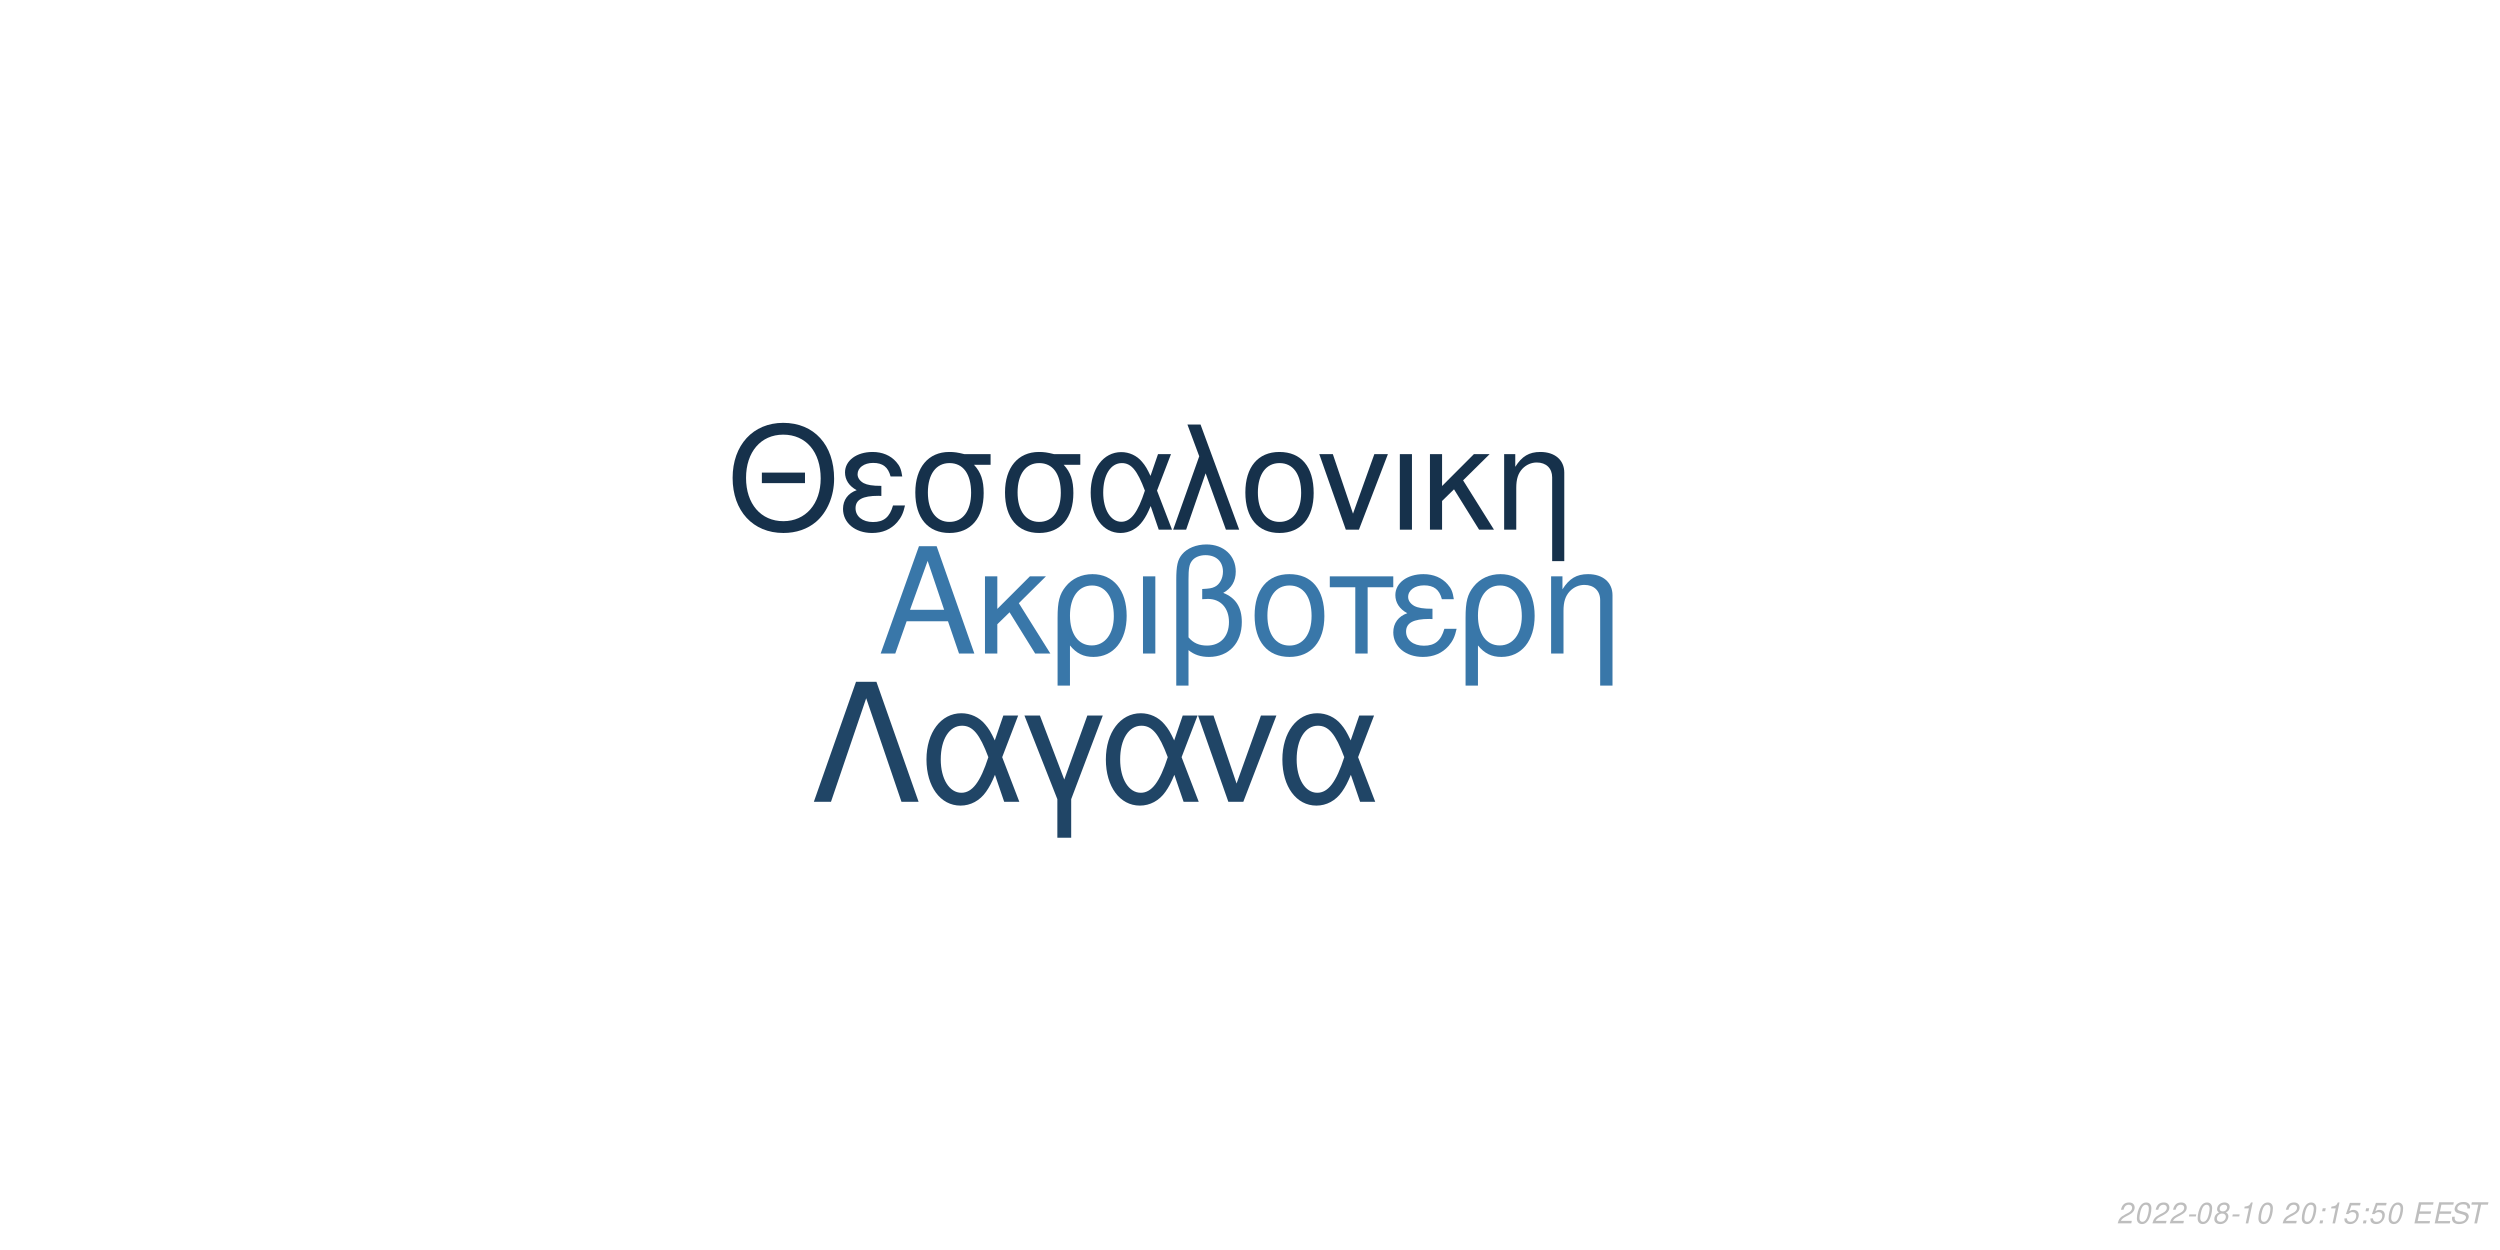
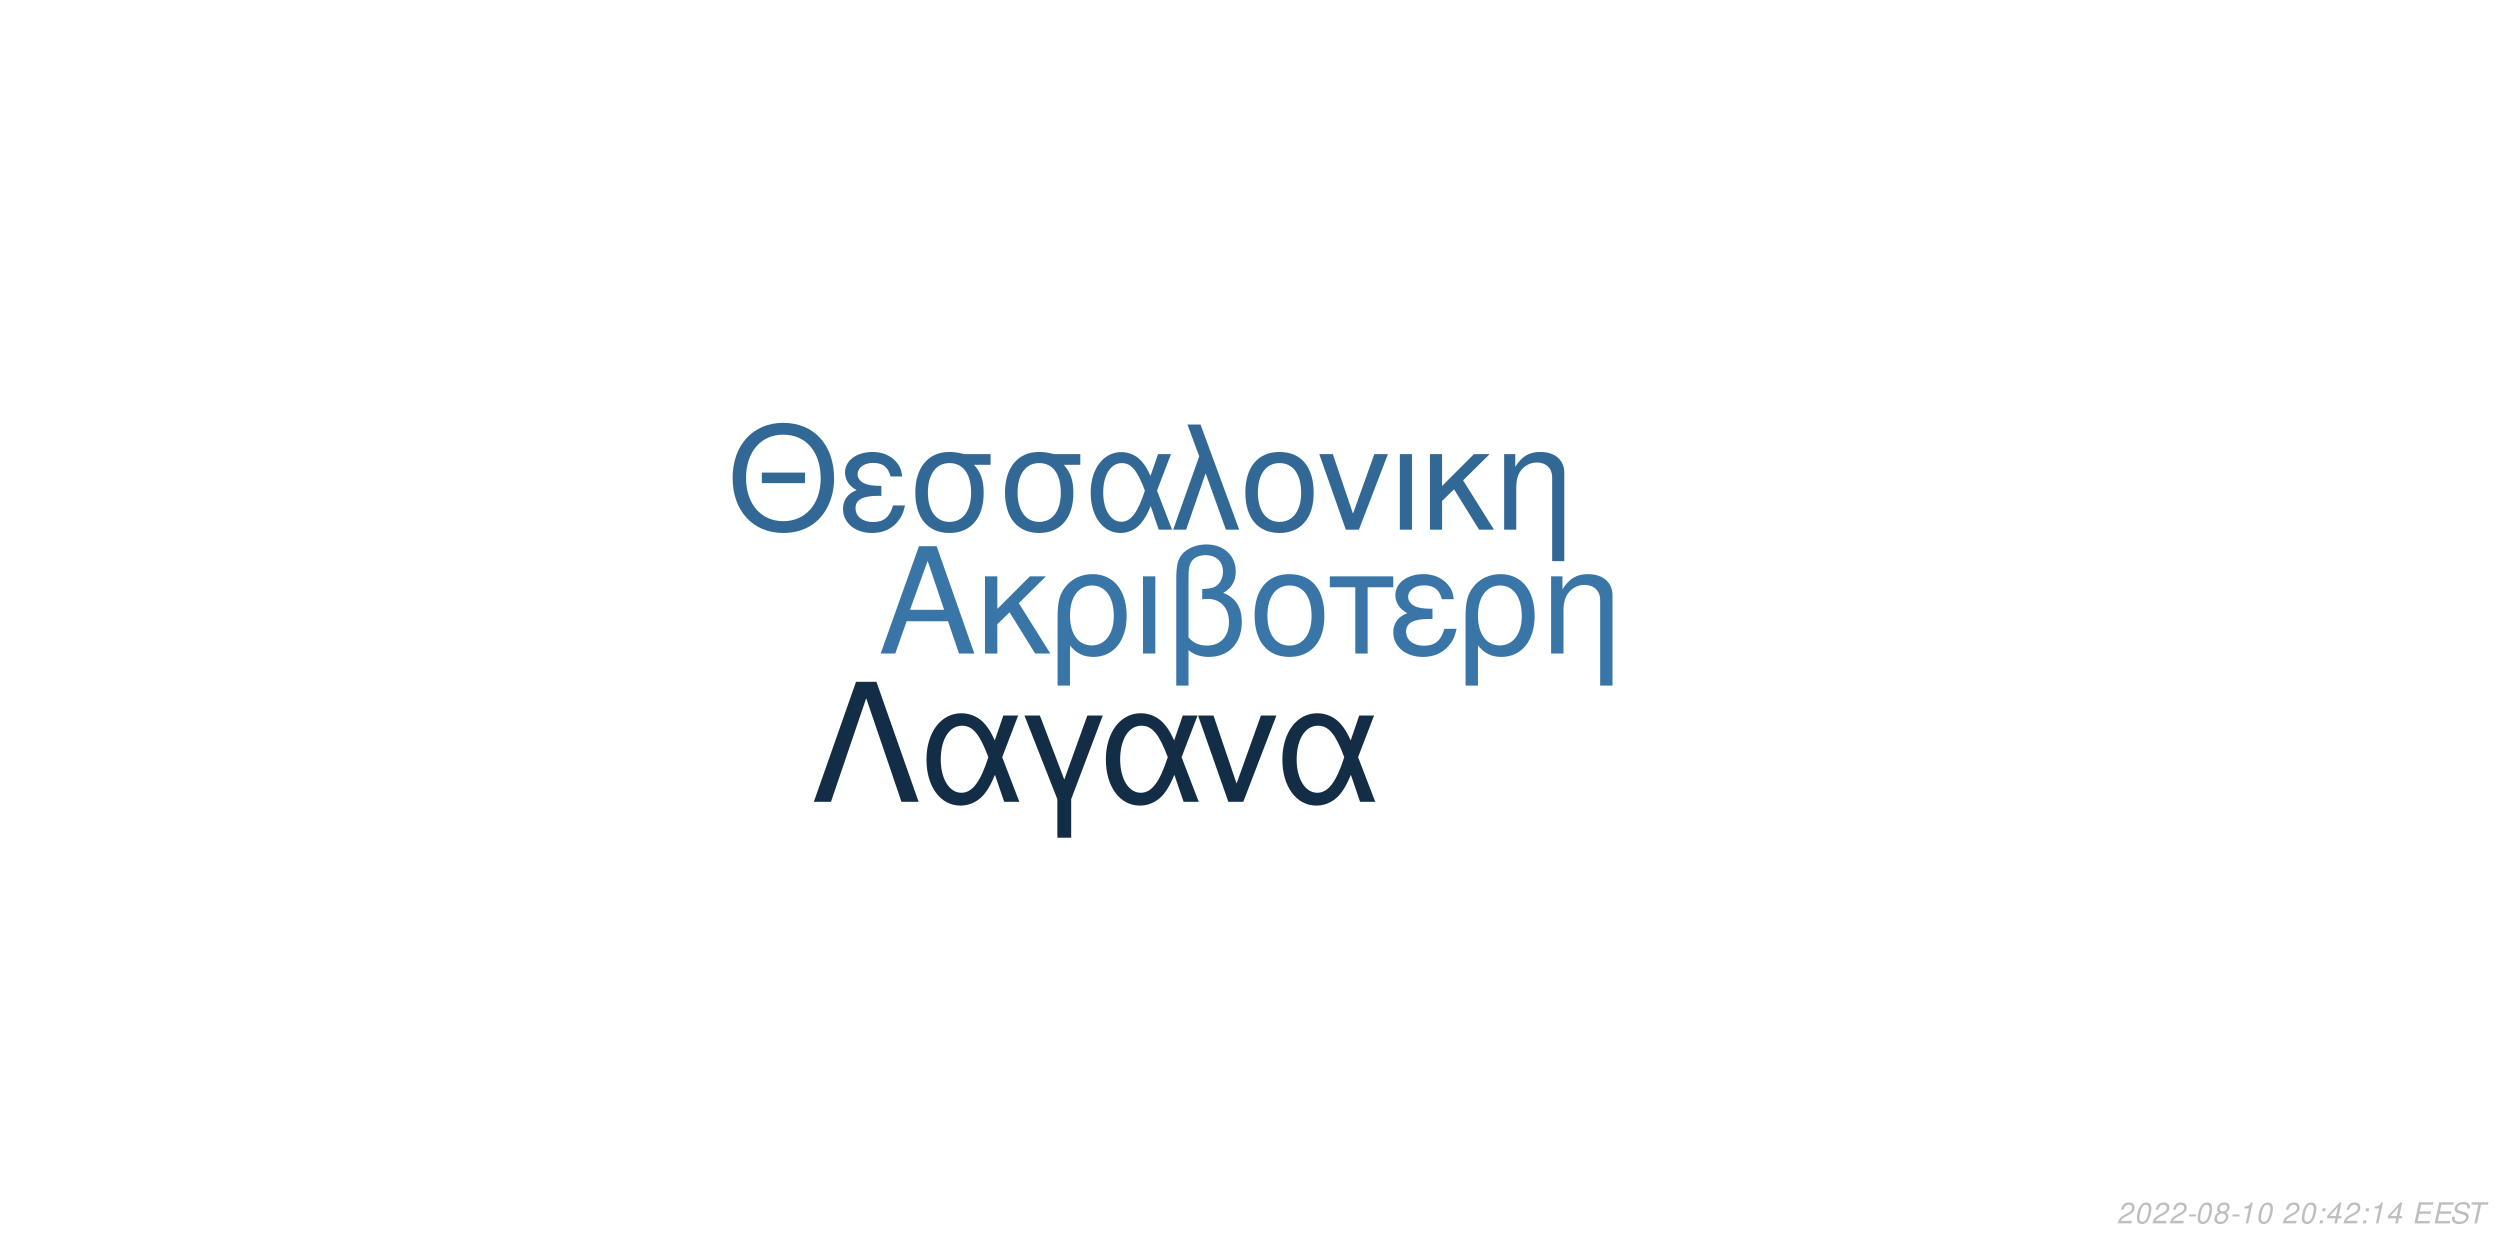
<svg xmlns="http://www.w3.org/2000/svg" xmlns:xlink="http://www.w3.org/1999/xlink" width="864pt" height="432pt" viewBox="0 0 864 432" version="1.1">
  <defs>
    <g>
      <symbol overflow="visible" id="glyph0-0">
        <path style="stroke:none;" d="" />
      </symbol>
      <symbol overflow="visible" id="glyph0-1">
        <path style="stroke:none;" d="M 24.125 -11.141 L 27.938 0 L 33.234 0 L 20.203 -37.094 L 14.094 -37.094 L 0.859 0 L 5.906 0 L 9.828 -11.141 Z M 22.797 -15.109 L 11 -15.109 L 17.094 -32.016 Z M 22.797 -15.109 " />
      </symbol>
      <symbol overflow="visible" id="glyph0-2">
        <path style="stroke:none;" d="M 7.172 -15.422 L 7.172 -26.672 L 2.906 -26.672 L 2.906 0 L 7.172 0 L 7.172 -10.125 L 11.406 -14.25 L 20.25 0 L 25.5 0 L 14.609 -17.406 L 23.969 -26.672 L 18.422 -26.672 Z M 7.172 -15.422 " />
      </symbol>
      <symbol overflow="visible" id="glyph0-3">
        <path style="stroke:none;" d="M 3 11.094 L 7.281 11.094 L 7.281 -2.797 C 9.516 -0.047 11.953 1.172 15.375 1.172 C 22.344 1.172 26.875 -4.422 26.875 -13.031 C 26.875 -21.891 22.297 -27.438 15.062 -27.438 C 11.297 -27.438 7.984 -25.906 5.797 -23.156 C 3.672 -20.516 3 -17.969 3 -12.359 Z M 14.906 -23.516 C 19.547 -23.516 22.438 -19.438 22.438 -12.922 C 22.438 -6.812 19.391 -2.797 14.812 -2.797 C 10.172 -2.797 7.281 -6.766 7.281 -13.125 C 7.281 -19.484 10.234 -23.516 14.906 -23.516 Z M 14.906 -23.516 " />
      </symbol>
      <symbol overflow="visible" id="glyph0-4">
        <path style="stroke:none;" d="M 3.516 0 L 7.781 0 L 7.781 -26.672 L 3.516 -26.672 Z M 3.516 0 " />
      </symbol>
      <symbol overflow="visible" id="glyph0-5">
        <path style="stroke:none;" d="M 4.016 11.094 L 8.25 11.094 L 8.25 -1.172 C 10.172 0.406 12.422 1.172 15.312 1.172 C 22.188 1.172 26.672 -3.609 26.672 -10.891 C 26.672 -15.984 24.578 -19.234 20.25 -20.969 C 23.109 -22.547 24.578 -25.031 24.578 -28.344 C 24.578 -33.844 20.406 -37.703 14.453 -37.703 C 10.938 -37.703 7.734 -36.391 6 -34.25 C 4.484 -32.422 4.016 -30.328 4.016 -25.391 Z M 8.25 -25.656 C 8.25 -29.359 8.5 -30.844 9.469 -32.062 C 10.375 -33.281 12.156 -34 14.094 -34 C 17.812 -34 20.156 -31.812 20.156 -28.297 C 20.156 -25.953 18.984 -23.812 17.297 -23.047 C 16.281 -22.547 15.469 -22.438 12.984 -22.297 L 12.984 -18.781 C 13.734 -18.828 14.344 -18.875 14.969 -18.875 C 19.344 -18.875 22.234 -15.719 22.234 -10.891 C 22.234 -5.906 19.281 -2.75 14.656 -2.75 C 11.953 -2.75 9.922 -3.609 8.25 -5.594 Z M 8.25 -25.656 " />
      </symbol>
      <symbol overflow="visible" id="glyph0-6">
        <path style="stroke:none;" d="M 14.094 -27.438 C 6.562 -27.438 2.094 -22.094 2.094 -13.125 C 2.094 -4.125 6.562 1.172 14.141 1.172 C 21.672 1.172 26.203 -4.172 26.203 -12.922 C 26.203 -22.188 21.828 -27.438 14.094 -27.438 Z M 14.141 -23.516 C 18.938 -23.516 21.781 -19.594 21.781 -12.984 C 21.781 -6.672 18.828 -2.75 14.141 -2.75 C 9.422 -2.75 6.516 -6.672 6.516 -13.125 C 6.516 -19.594 9.422 -23.516 14.141 -23.516 Z M 14.141 -23.516 " />
      </symbol>
      <symbol overflow="visible" id="glyph0-7">
        <path style="stroke:none;" d="M 7.891 0 L 12.156 0 L 12.156 -22.906 L 21.016 -22.906 L 21.016 -26.672 L -0.922 -26.672 L -0.922 -22.906 L 7.891 -22.906 Z M 7.891 0 " />
      </symbol>
      <symbol overflow="visible" id="glyph0-8">
        <path style="stroke:none;" d="M 14.562 -15.469 C 11.344 -15.469 9.562 -15.781 8.297 -16.438 C 6.922 -17.203 6.156 -18.328 6.156 -19.547 C 6.156 -21.891 8.453 -23.562 11.656 -23.562 C 15.062 -23.562 16.953 -22.094 17.812 -18.781 L 21.938 -18.781 C 21.578 -21.266 21.062 -22.5 19.797 -23.922 C 17.812 -26.203 14.906 -27.438 11.453 -27.438 C 5.797 -27.438 1.734 -24.375 1.734 -20.203 C 1.734 -17.609 3.156 -15.375 5.859 -13.938 C 2.797 -12.875 1.016 -10.484 1.016 -7.328 C 1.016 -2.391 5.297 1.172 11.25 1.172 C 14.969 1.172 17.906 -0.109 20.156 -2.641 C 21.578 -4.328 22.297 -5.797 22.906 -8.547 L 18.672 -8.547 C 17.5 -4.422 15.422 -2.703 11.609 -2.703 C 7.938 -2.703 5.438 -4.688 5.438 -7.578 C 5.438 -10.578 7.938 -11.953 13.484 -11.953 C 13.641 -11.953 14.094 -11.953 14.562 -11.906 Z M 14.562 -15.469 " />
      </symbol>
      <symbol overflow="visible" id="glyph0-9">
        <path style="stroke:none;" d="M 3.562 -26.672 L 3.562 0 L 7.844 0 L 7.844 -14.703 C 7.844 -17.906 8.5 -19.891 10.031 -21.531 C 11.406 -22.953 13.188 -23.719 15.062 -23.719 C 18.375 -23.719 20.516 -21.672 20.516 -18.469 L 20.516 11.094 L 24.781 11.094 L 24.781 -20.156 C 24.781 -24.578 21.469 -27.438 16.328 -27.438 C 12.359 -27.438 9.828 -25.906 7.484 -22.188 L 7.484 -26.672 Z M 3.562 -26.672 " />
      </symbol>
      <symbol overflow="visible" id="glyph1-0">
        <path style="stroke:none;" d="" />
      </symbol>
      <symbol overflow="visible" id="glyph1-1">
        <path style="stroke:none;" d="M 26.859 -19.734 L 11.953 -19.734 L 11.953 -16.094 L 26.859 -16.094 Z M 19.328 -36.922 C 8.922 -36.922 1.844 -29.25 1.844 -17.891 C 1.844 -6.484 8.875 1.141 19.391 1.141 C 23.812 1.141 27.703 -0.203 30.641 -2.688 C 34.578 -6.031 36.922 -11.656 36.922 -17.594 C 36.922 -29.297 30 -36.922 19.328 -36.922 Z M 19.328 -32.844 C 27.203 -32.844 32.281 -26.906 32.281 -17.688 C 32.281 -8.922 27.062 -2.938 19.391 -2.938 C 11.609 -2.938 6.484 -8.922 6.484 -17.891 C 6.484 -26.859 11.609 -32.844 19.328 -32.844 Z M 19.328 -32.844 " />
      </symbol>
      <symbol overflow="visible" id="glyph1-2">
        <path style="stroke:none;" d="M 14.25 -15.141 C 11.109 -15.141 9.375 -15.453 8.125 -16.094 C 6.781 -16.844 6.031 -17.938 6.031 -19.141 C 6.031 -21.422 8.266 -23.078 11.406 -23.078 C 14.75 -23.078 16.594 -21.625 17.438 -18.391 L 21.469 -18.391 C 21.125 -20.828 20.625 -22.031 19.391 -23.422 C 17.438 -25.656 14.594 -26.859 11.219 -26.859 C 5.688 -26.859 1.688 -23.875 1.688 -19.781 C 1.688 -17.234 3.094 -15.047 5.734 -13.656 C 2.734 -12.609 1 -10.266 1 -7.172 C 1 -2.344 5.188 1.141 11.016 1.141 C 14.656 1.141 17.547 -0.094 19.734 -2.594 C 21.125 -4.234 21.828 -5.688 22.422 -8.375 L 18.281 -8.375 C 17.141 -4.328 15.094 -2.641 11.359 -2.641 C 7.766 -2.641 5.328 -4.578 5.328 -7.422 C 5.328 -10.359 7.766 -11.703 13.203 -11.703 C 13.359 -11.703 13.797 -11.703 14.25 -11.656 Z M 14.25 -15.141 " />
      </symbol>
      <symbol overflow="visible" id="glyph1-3">
        <path style="stroke:none;" d="M 29 -26.109 L 19.938 -26.109 C 17.594 -26.703 16.438 -26.859 14.703 -26.859 C 7.469 -26.859 2.984 -21.469 2.984 -12.859 C 2.984 -4.031 7.375 1.141 14.797 1.141 C 22.172 1.141 26.609 -4.078 26.609 -12.656 C 26.609 -17.047 25.656 -19.828 23.266 -22.422 L 29 -22.422 Z M 14.797 -23.016 C 19.531 -23.016 22.266 -19.234 22.266 -12.75 C 22.266 -6.531 19.438 -2.688 14.797 -2.688 C 10.172 -2.688 7.328 -6.531 7.328 -12.859 C 7.328 -19.188 10.172 -23.016 14.797 -23.016 Z M 14.797 -23.016 " />
      </symbol>
      <symbol overflow="visible" id="glyph1-4">
        <path style="stroke:none;" d="M 29.344 -26.109 L 24.859 -26.109 L 22.266 -18.578 C 21.125 -21.031 20.484 -22.125 19.328 -23.469 C 17.547 -25.609 14.906 -26.812 12.156 -26.812 C 5.984 -26.812 1.594 -20.984 1.594 -12.812 C 1.594 -4.578 5.828 1.141 11.906 1.141 C 14.953 1.141 17.734 -0.344 19.625 -3.047 C 20.672 -4.531 21.281 -5.688 22.328 -8.172 L 25.109 0 L 29.703 0 L 24.516 -13.5 Z M 20.328 -13.5 C 17.891 -5.922 15.453 -2.734 12.156 -2.734 C 8.516 -2.734 5.922 -6.922 5.922 -12.812 C 5.922 -18.938 8.516 -23.016 12.359 -23.016 C 15.594 -23.016 17.688 -20.531 20.328 -13.5 Z M 20.328 -13.5 " />
      </symbol>
      <symbol overflow="visible" id="glyph1-5">
        <path style="stroke:none;" d="M 1.094 0 L 5.578 0 L 12.312 -19.484 L 19.328 0 L 23.922 0 L 10.562 -36.328 L 6.031 -36.328 L 10.109 -25.359 Z M 1.094 0 " />
      </symbol>
      <symbol overflow="visible" id="glyph1-6">
        <path style="stroke:none;" d="M 13.797 -26.859 C 6.422 -26.859 2.047 -21.625 2.047 -12.859 C 2.047 -4.031 6.422 1.141 13.859 1.141 C 21.234 1.141 25.656 -4.078 25.656 -12.656 C 25.656 -21.719 21.375 -26.859 13.797 -26.859 Z M 13.859 -23.016 C 18.531 -23.016 21.328 -19.188 21.328 -12.703 C 21.328 -6.531 18.438 -2.688 13.859 -2.688 C 9.219 -2.688 6.375 -6.531 6.375 -12.859 C 6.375 -19.188 9.219 -23.016 13.859 -23.016 Z M 13.859 -23.016 " />
      </symbol>
      <symbol overflow="visible" id="glyph1-7">
        <path style="stroke:none;" d="M 14.297 0 L 24.312 -26.109 L 19.625 -26.109 L 12.25 -5.531 L 5.281 -26.109 L 0.594 -26.109 L 9.766 0 Z M 14.297 0 " />
      </symbol>
      <symbol overflow="visible" id="glyph1-8">
        <path style="stroke:none;" d="M 3.438 0 L 7.625 0 L 7.625 -26.109 L 3.438 -26.109 Z M 3.438 0 " />
      </symbol>
      <symbol overflow="visible" id="glyph1-9">
        <path style="stroke:none;" d="M 7.031 -15.094 L 7.031 -26.109 L 2.844 -26.109 L 2.844 0 L 7.031 0 L 7.031 -9.922 L 11.156 -13.953 L 19.828 0 L 24.969 0 L 14.297 -17.047 L 23.469 -26.109 L 18.031 -26.109 Z M 7.031 -15.094 " />
      </symbol>
      <symbol overflow="visible" id="glyph1-10">
        <path style="stroke:none;" d="M 3.484 -26.109 L 3.484 0 L 7.672 0 L 7.672 -14.406 C 7.672 -17.547 8.328 -19.484 9.812 -21.078 C 11.156 -22.469 12.906 -23.219 14.75 -23.219 C 17.984 -23.219 20.078 -21.234 20.078 -18.094 L 20.078 10.859 L 24.266 10.859 L 24.266 -19.734 C 24.266 -24.062 21.031 -26.859 16 -26.859 C 12.109 -26.859 9.609 -25.359 7.328 -21.719 L 7.328 -26.109 Z M 3.484 -26.109 " />
      </symbol>
      <symbol overflow="visible" id="glyph2-0">
        <path style="stroke:none;" d="" />
      </symbol>
      <symbol overflow="visible" id="glyph2-1">
        <path style="stroke:none;" d="M 22.531 -41.484 L 15.484 -41.484 L 0.906 0 L 6.828 0 L 19 -35.797 L 31.188 0 L 37.109 0 Z M 22.531 -41.484 " />
      </symbol>
      <symbol overflow="visible" id="glyph2-2">
        <path style="stroke:none;" d="M 33.516 -29.812 L 28.391 -29.812 L 25.438 -21.219 C 24.125 -24.016 23.391 -25.266 22.078 -26.797 C 20.031 -29.25 17.016 -30.609 13.891 -30.609 C 6.828 -30.609 1.828 -23.953 1.828 -14.625 C 1.828 -5.234 6.656 1.312 13.594 1.312 C 17.078 1.312 20.266 -0.391 22.422 -3.469 C 23.609 -5.172 24.297 -6.484 25.5 -9.328 L 28.688 0 L 33.922 0 L 28 -15.422 Z M 23.219 -15.422 C 20.422 -6.766 17.641 -3.125 13.891 -3.125 C 9.734 -3.125 6.766 -7.906 6.766 -14.625 C 6.766 -21.625 9.734 -26.297 14.109 -26.297 C 17.812 -26.297 20.203 -23.453 23.219 -15.422 Z M 23.219 -15.422 " />
      </symbol>
      <symbol overflow="visible" id="glyph2-3">
        <path style="stroke:none;" d="M 12.062 12.406 L 16.844 12.406 L 16.844 -0.906 L 27.766 -29.812 L 22.422 -29.812 L 14.453 -7.688 L 6.031 -29.812 L 0.688 -29.812 L 12.062 -0.906 Z M 12.062 12.406 " />
      </symbol>
      <symbol overflow="visible" id="glyph2-4">
        <path style="stroke:none;" d="M 16.328 0 L 27.766 -29.812 L 22.422 -29.812 L 14 -6.312 L 6.031 -29.812 L 0.688 -29.812 L 11.156 0 Z M 16.328 0 " />
      </symbol>
      <symbol overflow="visible" id="glyph3-0">
        <path style="stroke:none;" d="" />
      </symbol>
      <symbol overflow="visible" id="glyph3-1">
        <path style="stroke:none;" d="M 5.234 -0.875 L 1.469 -0.875 C 1.641 -1.375 2.203 -1.891 3.109 -2.344 L 4.234 -2.938 C 5.562 -3.625 6.219 -4.469 6.219 -5.484 C 6.219 -5.938 6.062 -6.359 5.797 -6.656 C 5.469 -7.047 4.984 -7.234 4.312 -7.234 C 2.766 -7.234 1.891 -6.453 1.484 -4.734 L 2.375 -4.734 C 2.484 -5.188 2.609 -5.484 2.797 -5.75 C 3.094 -6.203 3.609 -6.453 4.188 -6.453 C 4.891 -6.453 5.344 -6.031 5.344 -5.375 C 5.344 -4.703 4.859 -4.094 4.016 -3.656 L 2.984 -3.125 C 1.234 -2.188 0.797 -1.656 0.344 -0.016 L 5.047 -0.016 Z M 5.234 -0.875 " />
      </symbol>
      <symbol overflow="visible" id="glyph3-2">
        <path style="stroke:none;" d="M 4.203 -7.234 C 3.375 -7.234 2.688 -6.812 2.125 -5.984 C 1.484 -5.047 0.984 -3.188 0.984 -1.734 C 0.984 -1.109 1.172 -0.562 1.484 -0.266 C 1.797 0.047 2.281 0.234 2.766 0.234 C 3.625 0.234 4.281 -0.156 4.859 -1.016 C 5.516 -1.953 6 -3.797 6 -5.266 C 6 -6.5 5.328 -7.234 4.203 -7.234 Z M 4.094 -6.453 C 4.734 -6.453 5.125 -5.984 5.125 -5.156 C 5.125 -4.203 4.781 -2.625 4.406 -1.812 C 3.984 -0.938 3.516 -0.547 2.875 -0.547 C 2.25 -0.547 1.875 -1.031 1.875 -1.828 C 1.875 -2.797 2.203 -4.344 2.594 -5.203 C 2.984 -6.047 3.453 -6.453 4.094 -6.453 Z M 4.094 -6.453 " />
      </symbol>
      <symbol overflow="visible" id="glyph3-3">
        <path style="stroke:none;" d="M 3.516 -3.125 L 1.125 -3.125 L 0.969 -2.406 L 3.359 -2.406 Z M 3.516 -3.125 " />
      </symbol>
      <symbol overflow="visible" id="glyph3-4">
        <path style="stroke:none;" d="M 4.766 -3.797 C 5.078 -3.969 5.234 -4.078 5.438 -4.234 C 5.812 -4.594 6.062 -5.172 6.062 -5.734 C 6.062 -6.625 5.344 -7.234 4.266 -7.234 C 2.812 -7.234 1.703 -6.219 1.703 -4.875 C 1.703 -4.406 1.875 -4.125 2.359 -3.812 C 1.297 -3.312 0.75 -2.516 0.75 -1.469 C 0.75 -0.438 1.547 0.234 2.812 0.234 C 3.656 0.234 4.359 -0.094 4.938 -0.734 C 5.359 -1.234 5.609 -1.859 5.609 -2.438 C 5.609 -3.047 5.312 -3.516 4.766 -3.797 Z M 4.109 -6.453 C 4.797 -6.453 5.188 -6.125 5.188 -5.578 C 5.188 -5.266 5.062 -4.922 4.859 -4.672 C 4.562 -4.312 4.188 -4.156 3.656 -4.156 C 2.984 -4.156 2.594 -4.453 2.594 -4.984 C 2.594 -5.859 3.203 -6.453 4.109 -6.453 Z M 3.453 -3.406 C 4.234 -3.406 4.734 -2.984 4.734 -2.312 C 4.734 -1.312 3.922 -0.547 2.875 -0.547 C 2.125 -0.547 1.625 -0.969 1.625 -1.625 C 1.625 -2.609 2.438 -3.406 3.453 -3.406 Z M 3.453 -3.406 " />
      </symbol>
      <symbol overflow="visible" id="glyph3-5">
        <path style="stroke:none;" d="M 3.703 -5.188 L 2.594 0 L 3.469 0 L 5.016 -7.234 L 4.438 -7.234 C 3.906 -6.156 3.688 -6.016 2.234 -5.812 L 2.109 -5.188 Z M 3.703 -5.188 " />
      </symbol>
      <symbol overflow="visible" id="glyph3-6">
        <path style="stroke:none;" d="" />
      </symbol>
      <symbol overflow="visible" id="glyph3-7">
        <path style="stroke:none;" d="M 2.359 -1.031 L 1.312 -1.031 L 1.094 0 L 2.141 0 Z M 3.266 -5.234 L 2.219 -5.234 L 2 -4.203 L 3.047 -4.203 Z M 3.266 -5.234 " />
      </symbol>
      <symbol overflow="visible" id="glyph3-8">
-         <path style="stroke:none;" d="M 6.297 -7.094 L 2.594 -7.094 L 1.234 -3.234 L 2.047 -3.234 C 2.656 -3.766 2.938 -3.906 3.531 -3.906 C 4.328 -3.906 4.797 -3.453 4.797 -2.688 C 4.797 -1.438 3.969 -0.547 2.828 -0.547 C 2.031 -0.547 1.609 -0.938 1.578 -1.734 L 0.703 -1.734 L 0.703 -1.516 C 0.703 -0.938 0.844 -0.547 1.188 -0.266 C 1.562 0.062 2.078 0.234 2.703 0.234 C 3.656 0.234 4.391 -0.156 4.984 -0.922 C 5.422 -1.5 5.672 -2.234 5.672 -2.953 C 5.672 -4 4.938 -4.672 3.812 -4.672 C 3.328 -4.672 2.906 -4.547 2.406 -4.234 L 3.109 -6.219 L 6.109 -6.219 Z M 6.297 -7.094 " />
+         <path style="stroke:none;" d="M 3.625 -1.75 L 3.266 0 L 4.141 0 L 4.516 -1.75 L 5.562 -1.75 L 5.734 -2.531 L 4.688 -2.531 L 5.688 -7.234 L 5.016 -7.234 L 0.844 -2.672 L 0.641 -1.75 Z M 3.797 -2.531 L 1.594 -2.531 L 4.469 -5.703 Z M 3.797 -2.531 " />
      </symbol>
      <symbol overflow="visible" id="glyph3-9">
        <path style="stroke:none;" d="M 2.547 -3.312 L 6.5 -3.312 L 6.688 -4.141 L 2.719 -4.141 L 3.219 -6.469 L 7.344 -6.469 L 7.516 -7.297 L 2.453 -7.297 L 0.906 0 L 6.125 0 L 6.297 -0.812 L 2.016 -0.812 Z M 2.547 -3.312 " />
      </symbol>
      <symbol overflow="visible" id="glyph3-10">
        <path style="stroke:none;" d="M 7.062 -5.156 C 7.125 -5.438 7.141 -5.562 7.141 -5.703 C 7.141 -6.156 6.938 -6.594 6.594 -6.891 C 6.188 -7.25 5.656 -7.406 4.875 -7.406 C 3.844 -7.406 3.047 -7.125 2.5 -6.562 C 2.094 -6.141 1.781 -5.438 1.781 -4.922 C 1.781 -4.297 2.219 -3.766 2.891 -3.562 L 4.594 -3.094 C 5.406 -2.859 5.734 -2.578 5.734 -2.094 C 5.734 -1.781 5.547 -1.406 5.266 -1.141 C 4.844 -0.766 4.266 -0.578 3.453 -0.578 C 2.328 -0.578 1.812 -0.984 1.812 -1.906 C 1.812 -2.047 1.812 -2.125 1.844 -2.312 L 0.984 -2.312 C 0.906 -2.062 0.891 -1.906 0.891 -1.688 C 0.891 -0.484 1.797 0.234 3.297 0.234 C 4.359 0.234 5.234 -0.062 5.812 -0.609 C 6.344 -1.078 6.688 -1.797 6.688 -2.375 C 6.688 -2.641 6.609 -2.906 6.453 -3.156 C 6.234 -3.5 5.938 -3.703 5.469 -3.828 L 3.75 -4.312 C 2.984 -4.547 2.734 -4.734 2.734 -5.188 C 2.734 -5.547 2.875 -5.844 3.188 -6.109 C 3.547 -6.438 4.031 -6.594 4.703 -6.594 C 5.266 -6.594 5.688 -6.484 5.906 -6.297 C 6.094 -6.125 6.219 -5.797 6.219 -5.516 C 6.219 -5.422 6.203 -5.344 6.188 -5.156 Z M 7.062 -5.156 " />
      </symbol>
      <symbol overflow="visible" id="glyph3-11">
        <path style="stroke:none;" d="M 4.938 -6.469 L 7.312 -6.469 L 7.484 -7.297 L 1.75 -7.297 L 1.578 -6.469 L 3.984 -6.469 L 2.609 0 L 3.547 0 Z M 4.938 -6.469 " />
      </symbol>
    </g>
  </defs>
  <g id="surface1">
    <rect x="0" y="0" width="864" height="432" style="fill:rgb(100%,100%,100%);fill-opacity:1;stroke:none;" />
-     <g style="fill:rgb(22.353%,46.667%,66.275%);fill-opacity:1;">
+     <g style="fill:rgb(22.353%,46.275%,65.49%);fill-opacity:1;">
      <use xlink:href="#glyph0-1" x="303.5" y="225.861" />
      <use xlink:href="#glyph0-2" x="337.5" y="225.861" />
      <use xlink:href="#glyph0-3" x="362.5" y="225.861" />
      <use xlink:href="#glyph0-4" x="391.5" y="225.861" />
      <use xlink:href="#glyph0-5" x="402.5" y="225.861" />
      <use xlink:href="#glyph0-6" x="431.5" y="225.861" />
      <use xlink:href="#glyph0-7" x="460.5" y="225.861" />
      <use xlink:href="#glyph0-8" x="480.5" y="225.861" />
      <use xlink:href="#glyph0-3" x="503.5" y="225.861" />
      <use xlink:href="#glyph0-9" x="532.5" y="225.861" />
    </g>
-     <g style="fill:rgb(8.627%,19.216%,29.412%);fill-opacity:1;">
+     <g style="fill:rgb(19.608%,40.784%,58.431%);fill-opacity:1;">
      <use xlink:href="#glyph1-1" x="251.348" y="183.058" />
      <use xlink:href="#glyph1-2" x="290.348" y="183.058" />
      <use xlink:href="#glyph1-3" x="313.348" y="183.058" />
      <use xlink:href="#glyph1-3" x="344.348" y="183.058" />
      <use xlink:href="#glyph1-4" x="375.348" y="183.058" />
      <use xlink:href="#glyph1-5" x="404.348" y="183.058" />
      <use xlink:href="#glyph1-6" x="428.348" y="183.058" />
      <use xlink:href="#glyph1-7" x="455.348" y="183.058" />
      <use xlink:href="#glyph1-8" x="480.348" y="183.058" />
      <use xlink:href="#glyph1-9" x="491.348" y="183.058" />
      <use xlink:href="#glyph1-10" x="516.348" y="183.058" />
    </g>
-     <g style="fill:rgb(12.549%,27.059%,40%);fill-opacity:1;">
+     <g style="fill:rgb(7.843%,17.647%,27.451%);fill-opacity:1;">
      <use xlink:href="#glyph2-1" x="280.359" y="277.105" />
      <use xlink:href="#glyph2-2" x="318.359" y="277.105" />
      <use xlink:href="#glyph2-3" x="353.359" y="277.105" />
      <use xlink:href="#glyph2-2" x="380.359" y="277.105" />
      <use xlink:href="#glyph2-4" x="413.359" y="277.105" />
      <use xlink:href="#glyph2-2" x="441.359" y="277.105" />
    </g>
    <g style="fill:rgb(74.51%,74.51%,74.51%);fill-opacity:1;">
      <use xlink:href="#glyph3-1" x="731.52" y="422.81" />
      <use xlink:href="#glyph3-2" x="737.52" y="422.81" />
      <use xlink:href="#glyph3-1" x="743.52" y="422.81" />
      <use xlink:href="#glyph3-1" x="749.52" y="422.81" />
      <use xlink:href="#glyph3-3" x="755.52" y="422.81" />
      <use xlink:href="#glyph3-2" x="758.52" y="422.81" />
      <use xlink:href="#glyph3-4" x="764.52" y="422.81" />
      <use xlink:href="#glyph3-3" x="770.52" y="422.81" />
      <use xlink:href="#glyph3-5" x="773.52" y="422.81" />
      <use xlink:href="#glyph3-2" x="779.52" y="422.81" />
      <use xlink:href="#glyph3-6" x="785.52" y="422.81" />
      <use xlink:href="#glyph3-1" x="788.52" y="422.81" />
      <use xlink:href="#glyph3-2" x="794.52" y="422.81" />
      <use xlink:href="#glyph3-7" x="800.52" y="422.81" />
-       <use xlink:href="#glyph3-5" x="803.52" y="422.81" />
-       <use xlink:href="#glyph3-8" x="809.52" y="422.81" />
+       <use xlink:href="#glyph3-8" x="803.52" y="422.81" />
+       <use xlink:href="#glyph3-1" x="809.52" y="422.81" />
      <use xlink:href="#glyph3-7" x="815.52" y="422.81" />
-       <use xlink:href="#glyph3-8" x="818.52" y="422.81" />
-       <use xlink:href="#glyph3-2" x="824.52" y="422.81" />
+       <use xlink:href="#glyph3-5" x="818.52" y="422.81" />
+       <use xlink:href="#glyph3-8" x="824.52" y="422.81" />
      <use xlink:href="#glyph3-6" x="830.52" y="422.81" />
      <use xlink:href="#glyph3-9" x="833.52" y="422.81" />
      <use xlink:href="#glyph3-9" x="840.52" y="422.81" />
      <use xlink:href="#glyph3-10" x="846.52" y="422.81" />
      <use xlink:href="#glyph3-11" x="852.52" y="422.81" />
    </g>
  </g>
</svg>
